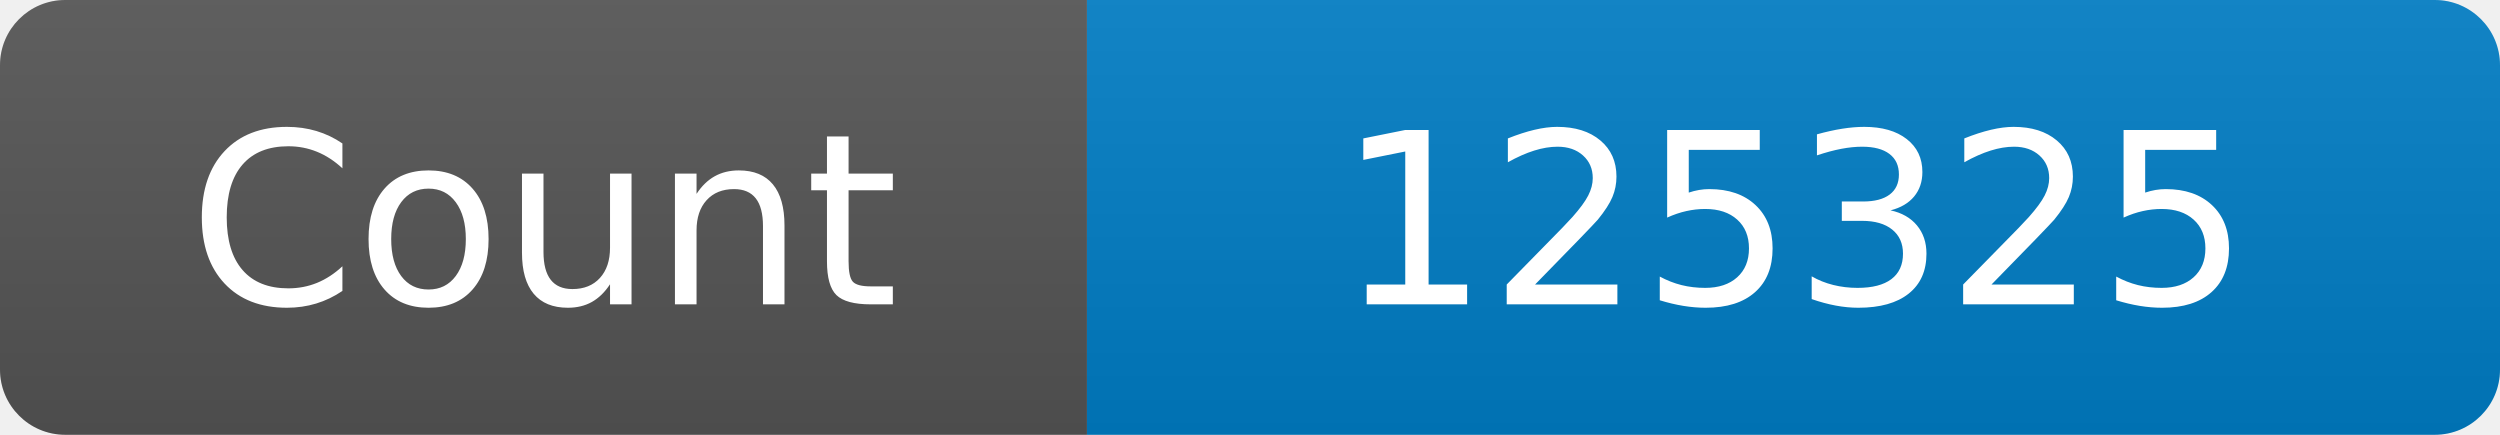
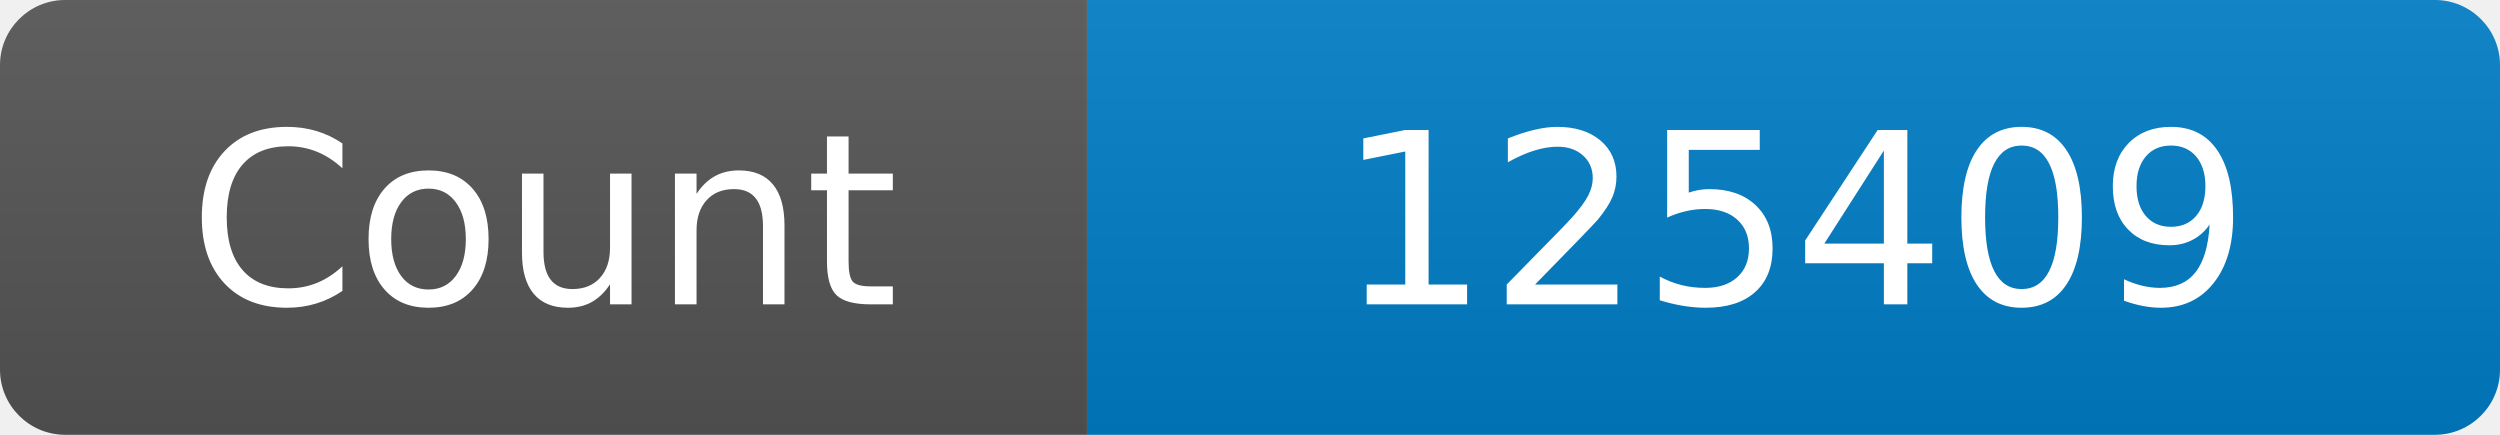
<svg xmlns="http://www.w3.org/2000/svg" width="115" height="20" role="img" aria-label="Maintained?: yes">
  <linearGradient id="s" x2="0" y2="100%">
    <stop offset="0" stop-color="#bbb" stop-opacity=".1" />
    <stop offset="1" stop-opacity=".1" />
  </linearGradient>
  <clipPath id="r">
    <rect width="115" height="20" rx="3" fill="#fff" />
  </clipPath>
  <g clip-path="url(#r)">
    <rect width="50" height="20" fill="#555" />
    <rect x="50" width="160" height="20" fill="#007ec6" />
    <rect width="115" height="20" fill="url(#s)" />
  </g>
  <g fill="#fff" text-anchor="middle" font-family="Verdana,Geneva,DejaVu Sans,sans-serif" font-size="110">
    <text x="250" y="140" transform="scale(.1)" fill="#fff">Count</text>
-     <text x="825" y="140" transform="scale(.1)" fill="#fff">125325</text>
+     <text x="825" y="140" transform="scale(.1)" fill="#fff">125409</text>
  </g>
</svg>
